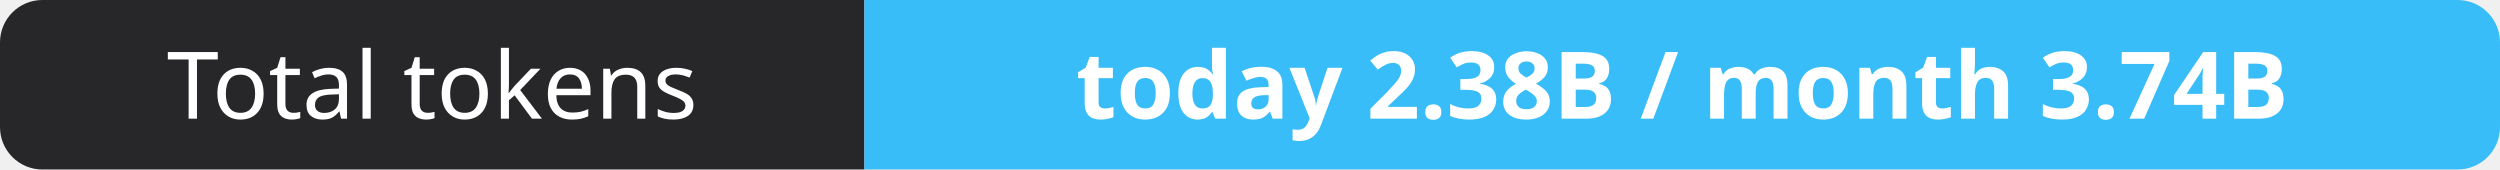
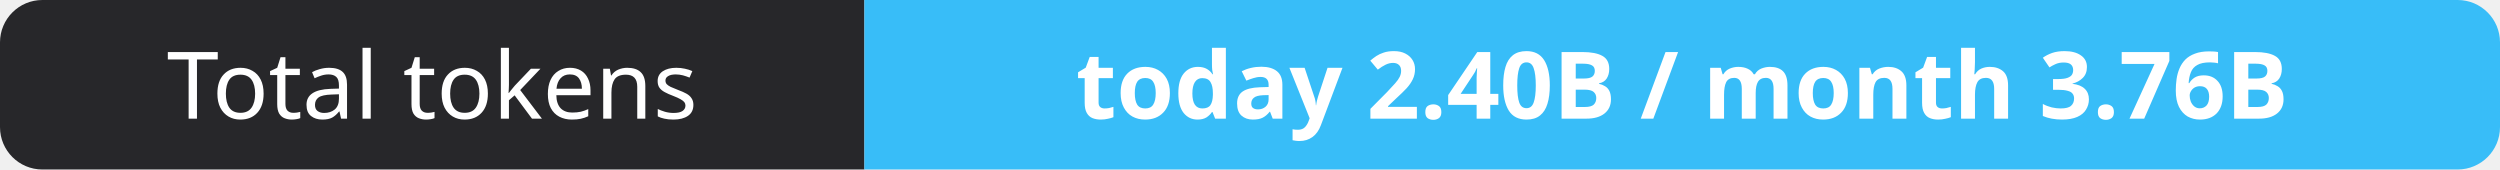
- <svg xmlns="http://www.w3.org/2000/svg" width="295" height="20" role="img" aria-label="Total tokens: today 2.38B / month 3.74B">
+ <svg xmlns="http://www.w3.org/2000/svg" width="295" height="20" role="img" aria-label="Total tokens: today 2.40B / month 3.76B">
  <clipPath id="r">
    <rect width="295" height="20" rx="5" fill="#fff" />
  </clipPath>
  <g clip-path="url(#r)">
    <rect width="102" height="20" fill="#27272a" />
    <rect x="102" width="193" height="20" fill="#38bdf8" />
  </g>
  <g fill="#fff" text-anchor="middle" font-family="Verdana,Geneva,sans-serif" font-size="11">
    <text x="51.0" y="14">Total tokens</text>
-     <text x="198.5" y="14" font-weight="700">today 2.38B / month 3.74B</text>
+     <text x="198.5" y="14" font-weight="700">today 2.40B / month 3.76B</text>
  </g>
</svg>
